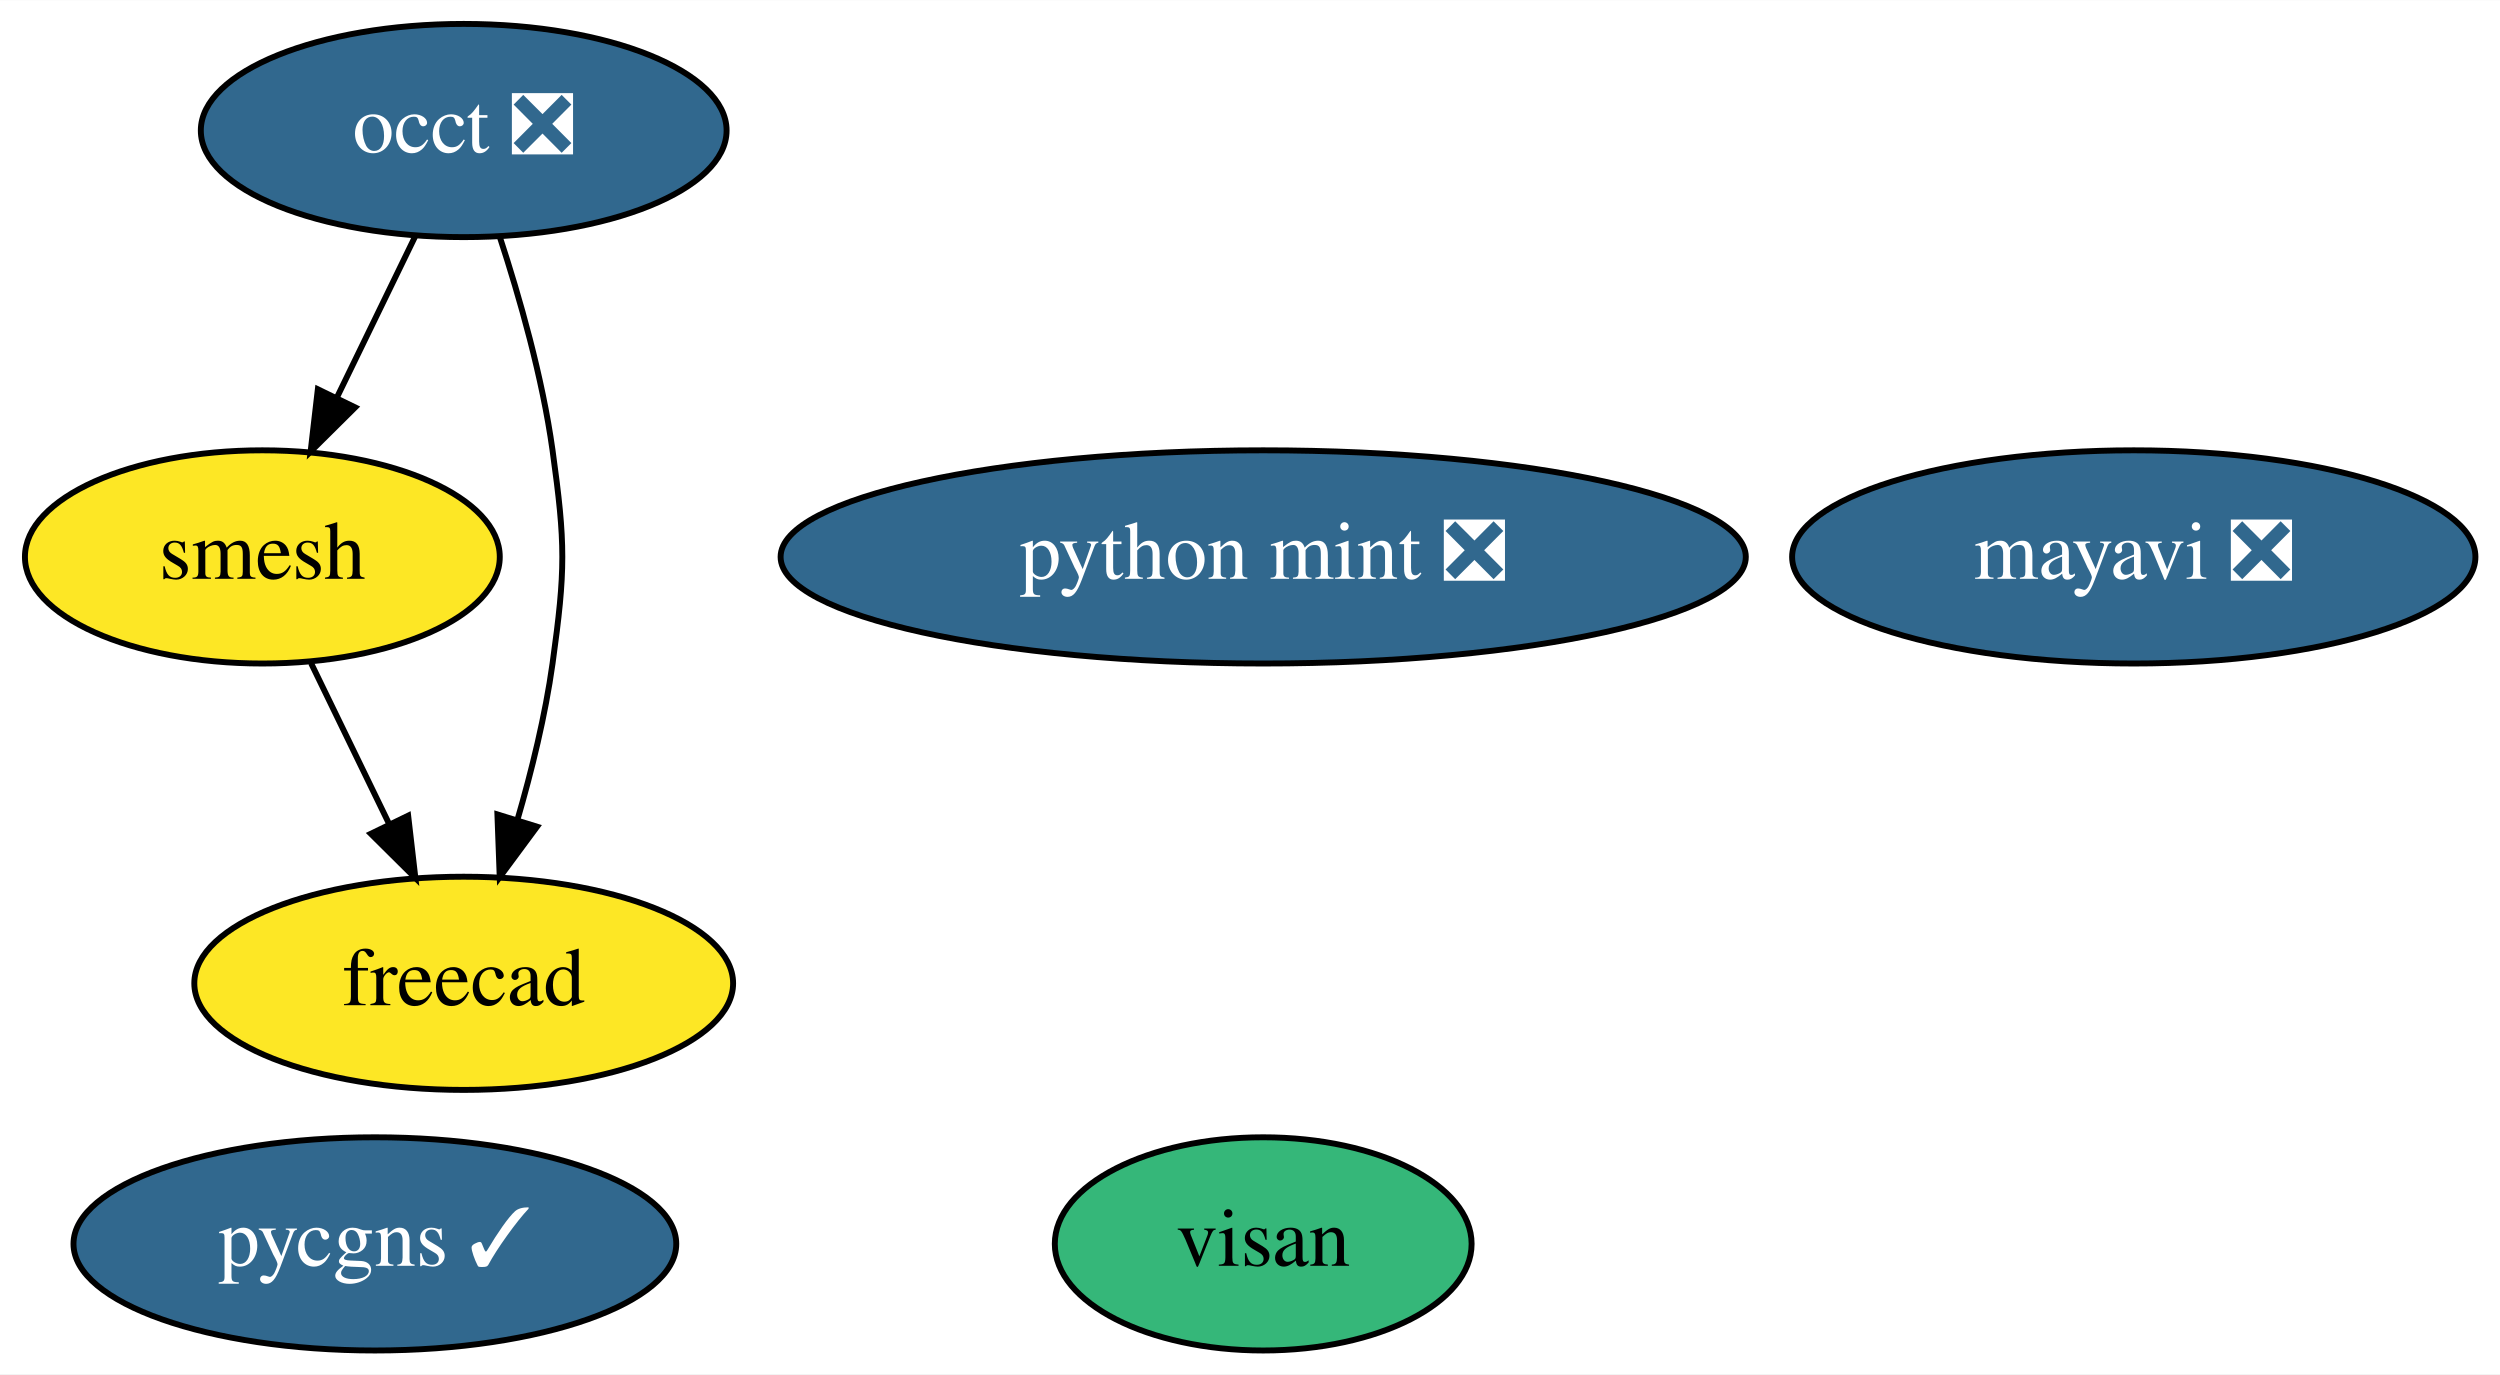
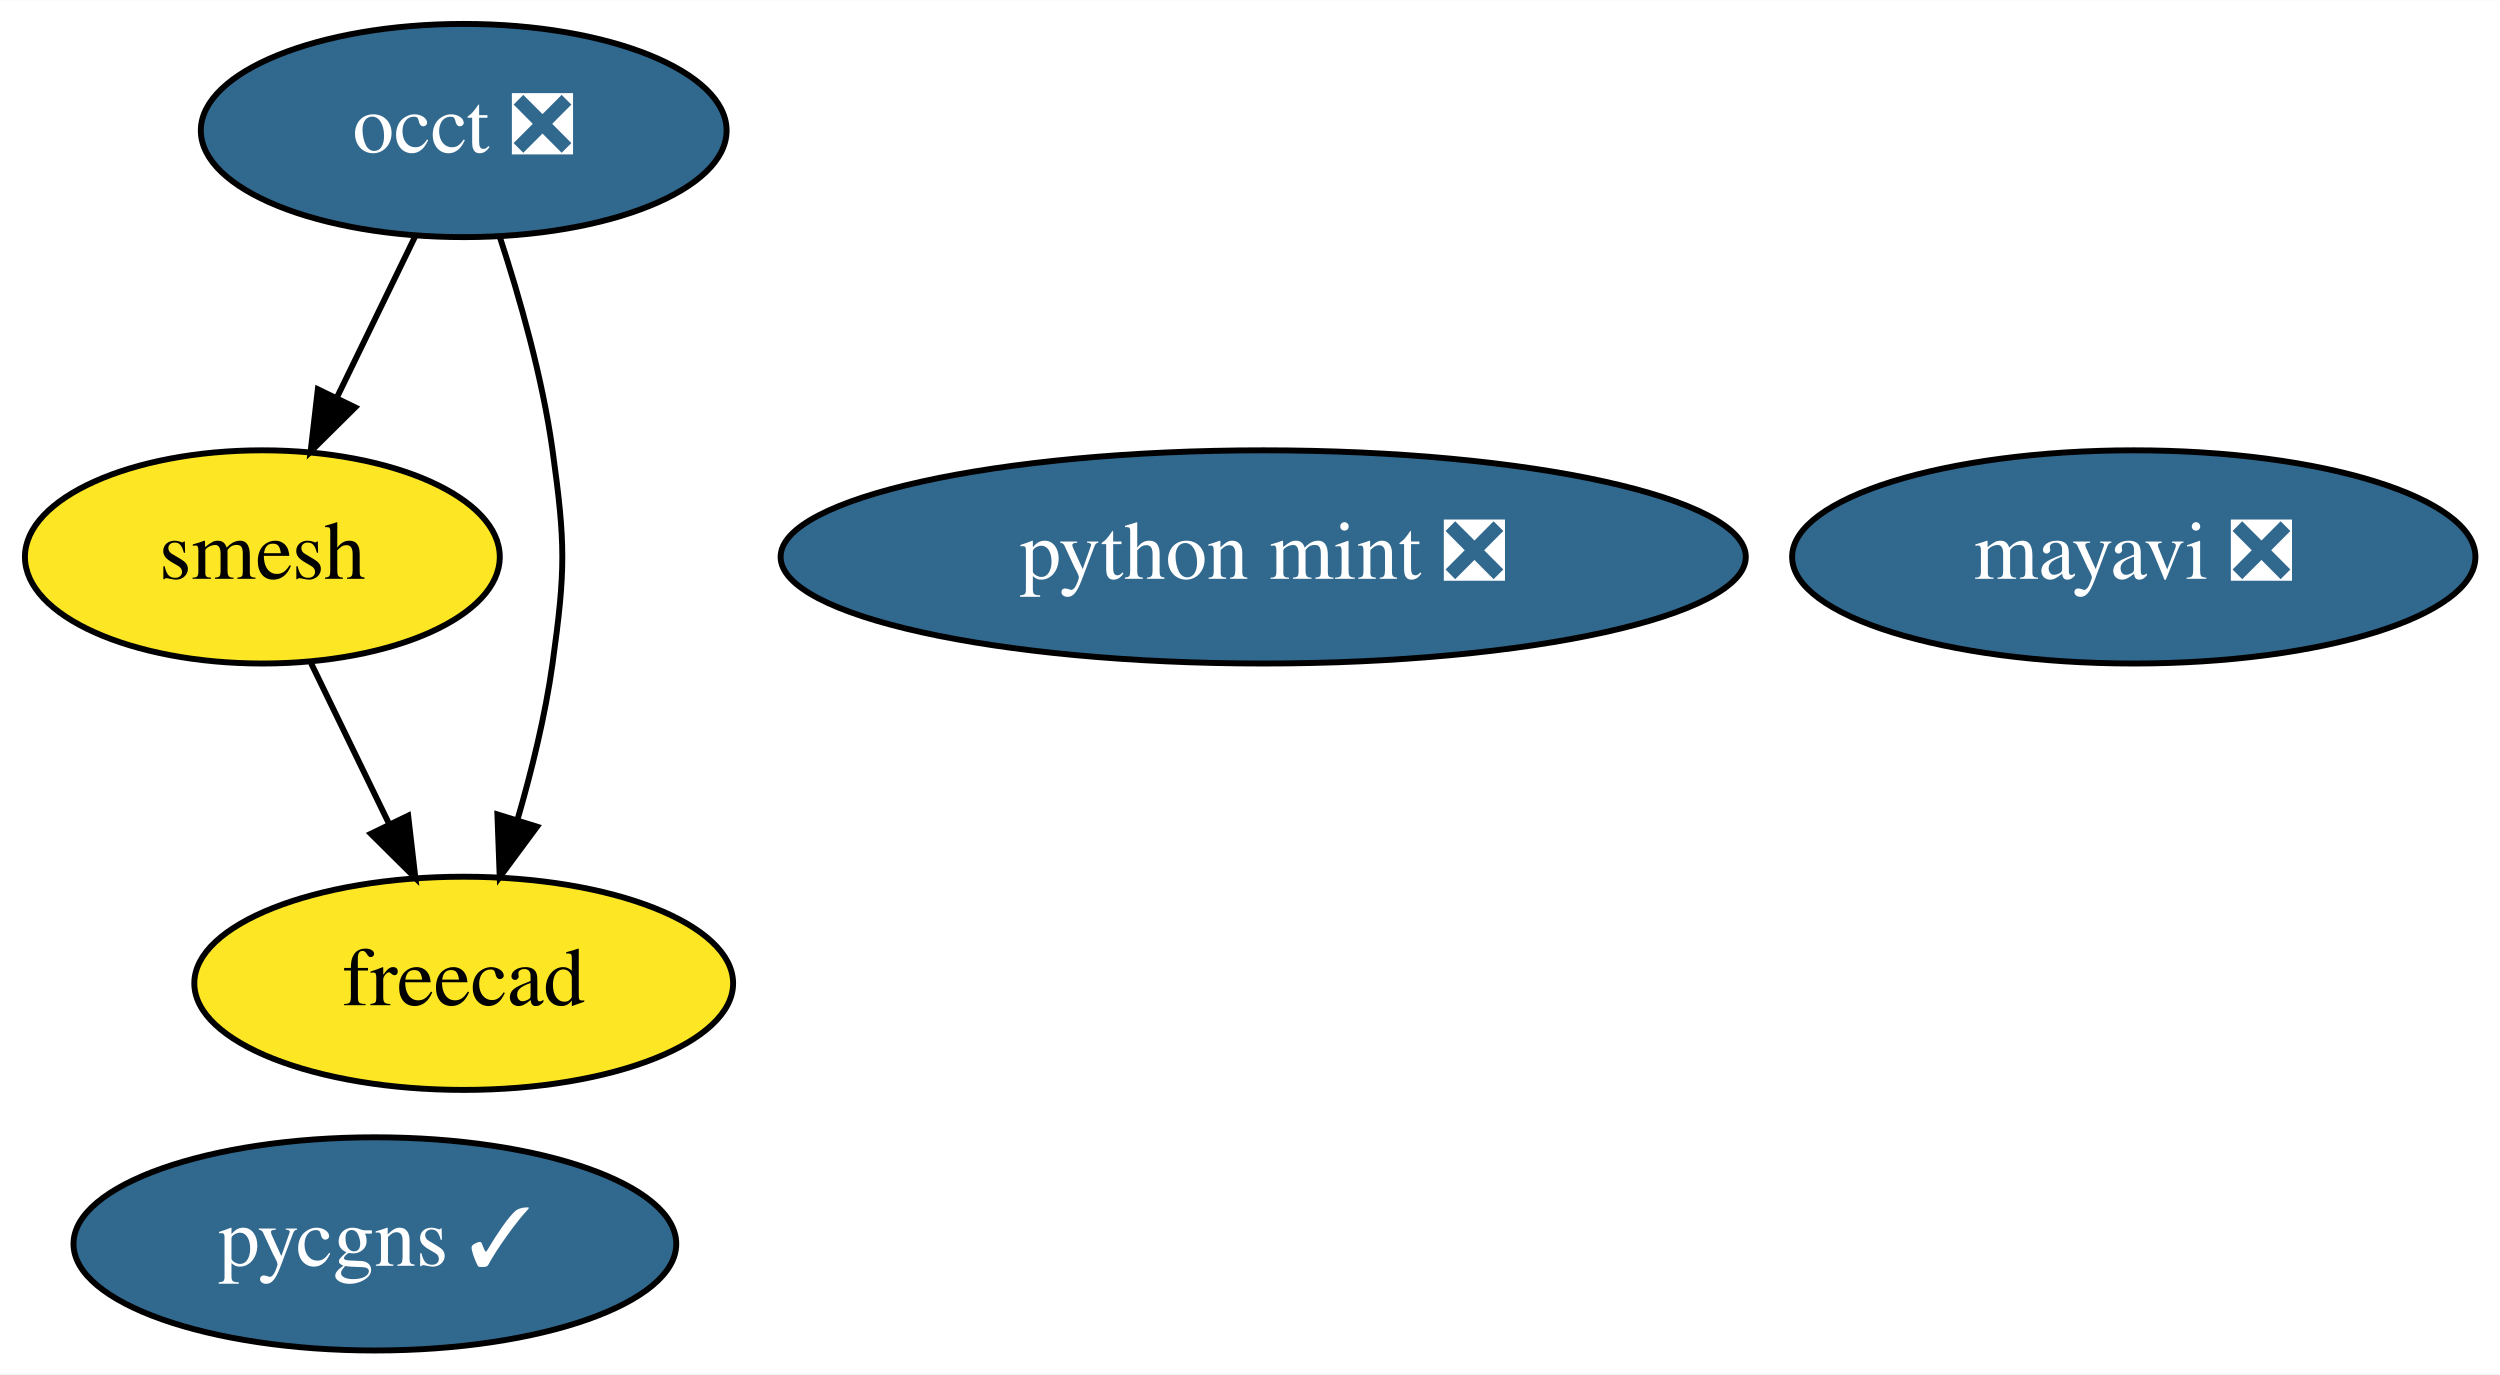
<svg xmlns="http://www.w3.org/2000/svg" xmlns:xlink="http://www.w3.org/1999/xlink" width="422pt" height="232pt" viewBox="0.00 0.00 422.14 232.00">
  <g id="graph0" class="graph" transform="scale(1 1) rotate(0) translate(4 228)">
    <polygon fill="white" stroke="transparent" points="-4,4 -4,-228 418.14,-228 418.14,4 -4,4" />
    <g id="node1" class="node">
      <g id="a_node1">
        <a xlink:href="https://github.com/conda-forge/mayavi-feedstock/pull/54" xlink:title="mayavi ❎">
          <ellipse fill="#31688e" stroke="black" cx="356.3" cy="-134" rx="57.69" ry="18" />
          <text text-anchor="middle" x="356.3" y="-130.3" font-family="Times,serif" font-size="14.00" fill="white">mayavi ❎</text>
        </a>
      </g>
    </g>
    <g id="node2" class="node">
      <g id="a_node2">
        <a xlink:href="https://github.com/conda-forge/occt-feedstock/pull/75" xlink:title="occt ❎">
          <ellipse fill="#31688e" stroke="black" cx="74.3" cy="-206" rx="44.39" ry="18" />
          <text text-anchor="middle" x="74.3" y="-202.3" font-family="Times,serif" font-size="14.00" fill="white">occt ❎</text>
        </a>
      </g>
    </g>
    <g id="node3" class="node">
      <g id="a_node3">
        <a xlink:href="https://github.com/conda-forge/smesh-feedstock" xlink:title="smesh">
          <ellipse fill="#fde725" stroke="black" cx="40.3" cy="-134" rx="40.09" ry="18" />
          <text text-anchor="middle" x="40.3" y="-130.3" font-family="Times,serif" font-size="14.00">smesh</text>
        </a>
      </g>
    </g>
    <g id="edge2" class="edge">
      <path fill="none" stroke="black" d="M66.07,-188.05C62.1,-179.89 57.25,-169.91 52.84,-160.82" />
      <polygon fill="black" stroke="black" points="55.97,-159.25 48.45,-151.79 49.67,-162.31 55.97,-159.25" />
    </g>
    <g id="node4" class="node">
      <g id="a_node4">
        <a xlink:href="https://github.com/conda-forge/freecad-feedstock" xlink:title="freecad">
          <ellipse fill="#fde725" stroke="black" cx="74.3" cy="-62" rx="45.49" ry="18" />
          <text text-anchor="middle" x="74.3" y="-58.3" font-family="Times,serif" font-size="14.00">freecad</text>
        </a>
      </g>
    </g>
    <g id="edge1" class="edge">
      <path fill="none" stroke="black" d="M80.38,-188.07C83.75,-177.79 87.59,-164.31 89.3,-152 91.5,-136.15 91.5,-131.85 89.3,-116 88.08,-107.25 85.79,-97.9 83.35,-89.54" />
      <polygon fill="black" stroke="black" points="86.68,-88.45 80.38,-79.93 79.99,-90.52 86.68,-88.45" />
    </g>
    <g id="edge3" class="edge">
      <path fill="none" stroke="black" d="M48.53,-116.05C52.49,-107.89 57.34,-97.91 61.75,-88.82" />
      <polygon fill="black" stroke="black" points="64.92,-90.31 66.14,-79.79 58.62,-87.25 64.92,-90.31" />
    </g>
    <g id="node5" class="node">
      <g id="a_node5">
        <a xlink:href="https://github.com/conda-forge/python-mint-feedstock/pull/25" xlink:title="python mint ❎">
          <ellipse fill="#31688e" stroke="black" cx="209.3" cy="-134" rx="81.49" ry="18" />
          <text text-anchor="middle" x="209.3" y="-130.3" font-family="Times,serif" font-size="14.00" fill="white">python mint ❎</text>
        </a>
      </g>
    </g>
    <g id="node6" class="node">
      <g id="a_node6">
        <a xlink:href="https://github.com/conda-forge/pycgns-feedstock/pull/6" xlink:title="pycgns ✓">
          <ellipse fill="#31688e" stroke="black" cx="59.3" cy="-18" rx="50.89" ry="18" />
          <text text-anchor="middle" x="59.3" y="-14.3" font-family="Times,serif" font-size="14.00" fill="white">pycgns ✓</text>
        </a>
      </g>
    </g>
-     <g id="node7" class="node">
-       <g id="a_node7">
-         <a xlink:href="https://github.com/conda-forge/visan-feedstock" xlink:title="visan">
-           <ellipse fill="#35b779" stroke="black" cx="209.3" cy="-18" rx="35.19" ry="18" />
-           <text text-anchor="middle" x="209.3" y="-14.3" font-family="Times,serif" font-size="14.00">visan</text>
-         </a>
-       </g>
-     </g>
  </g>
</svg>
